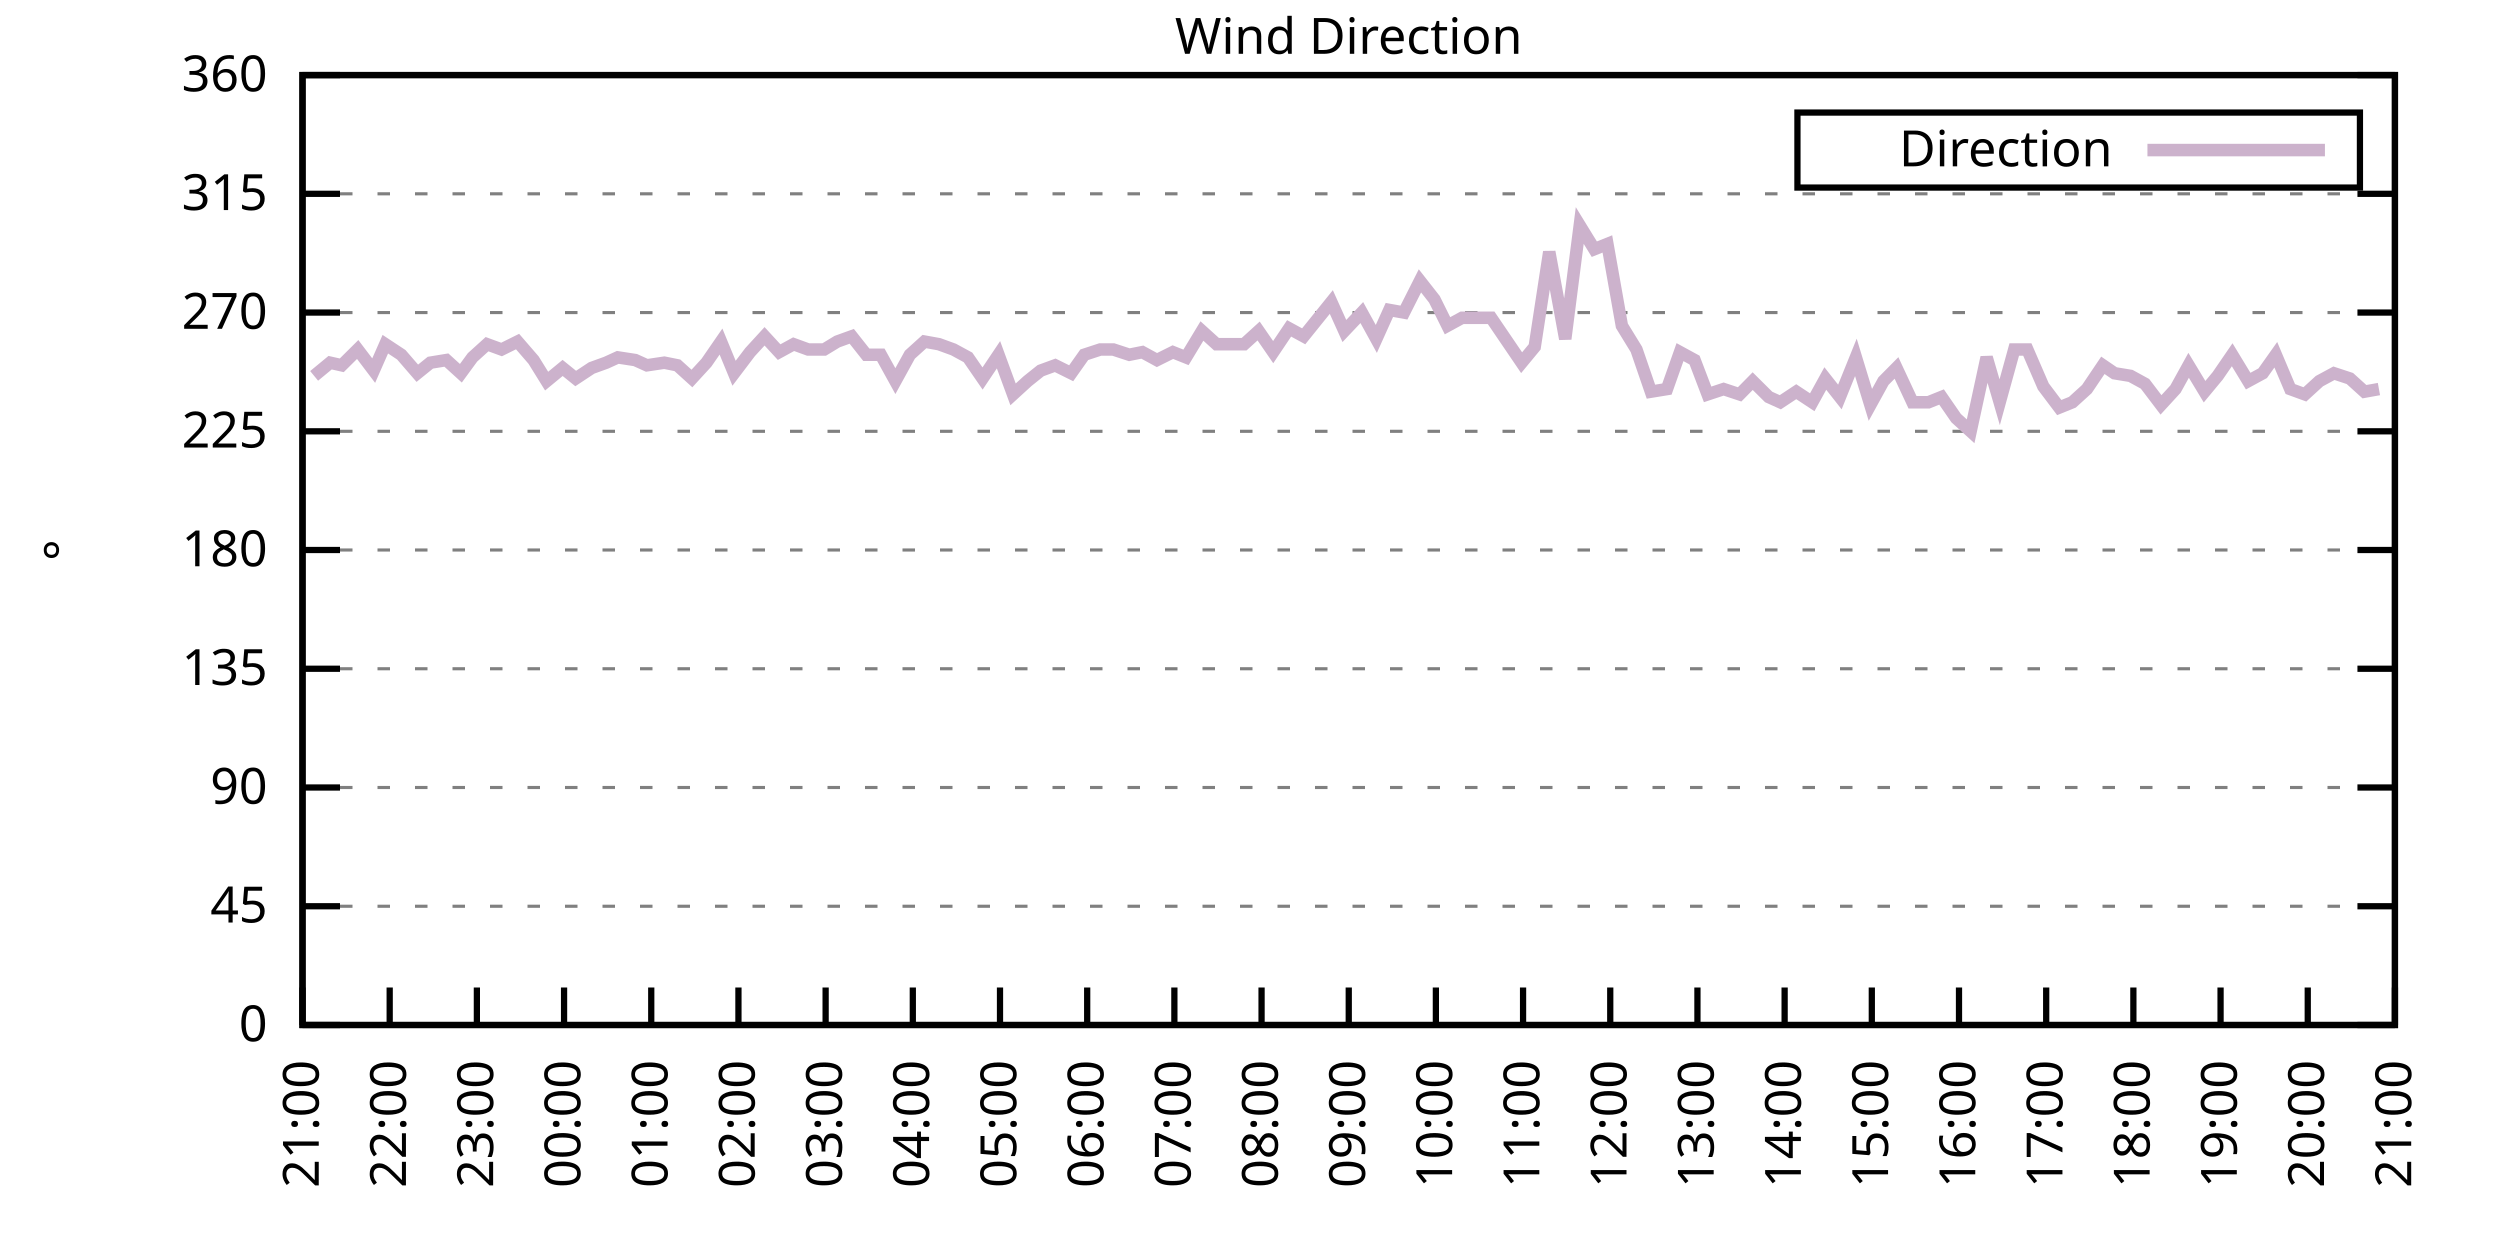
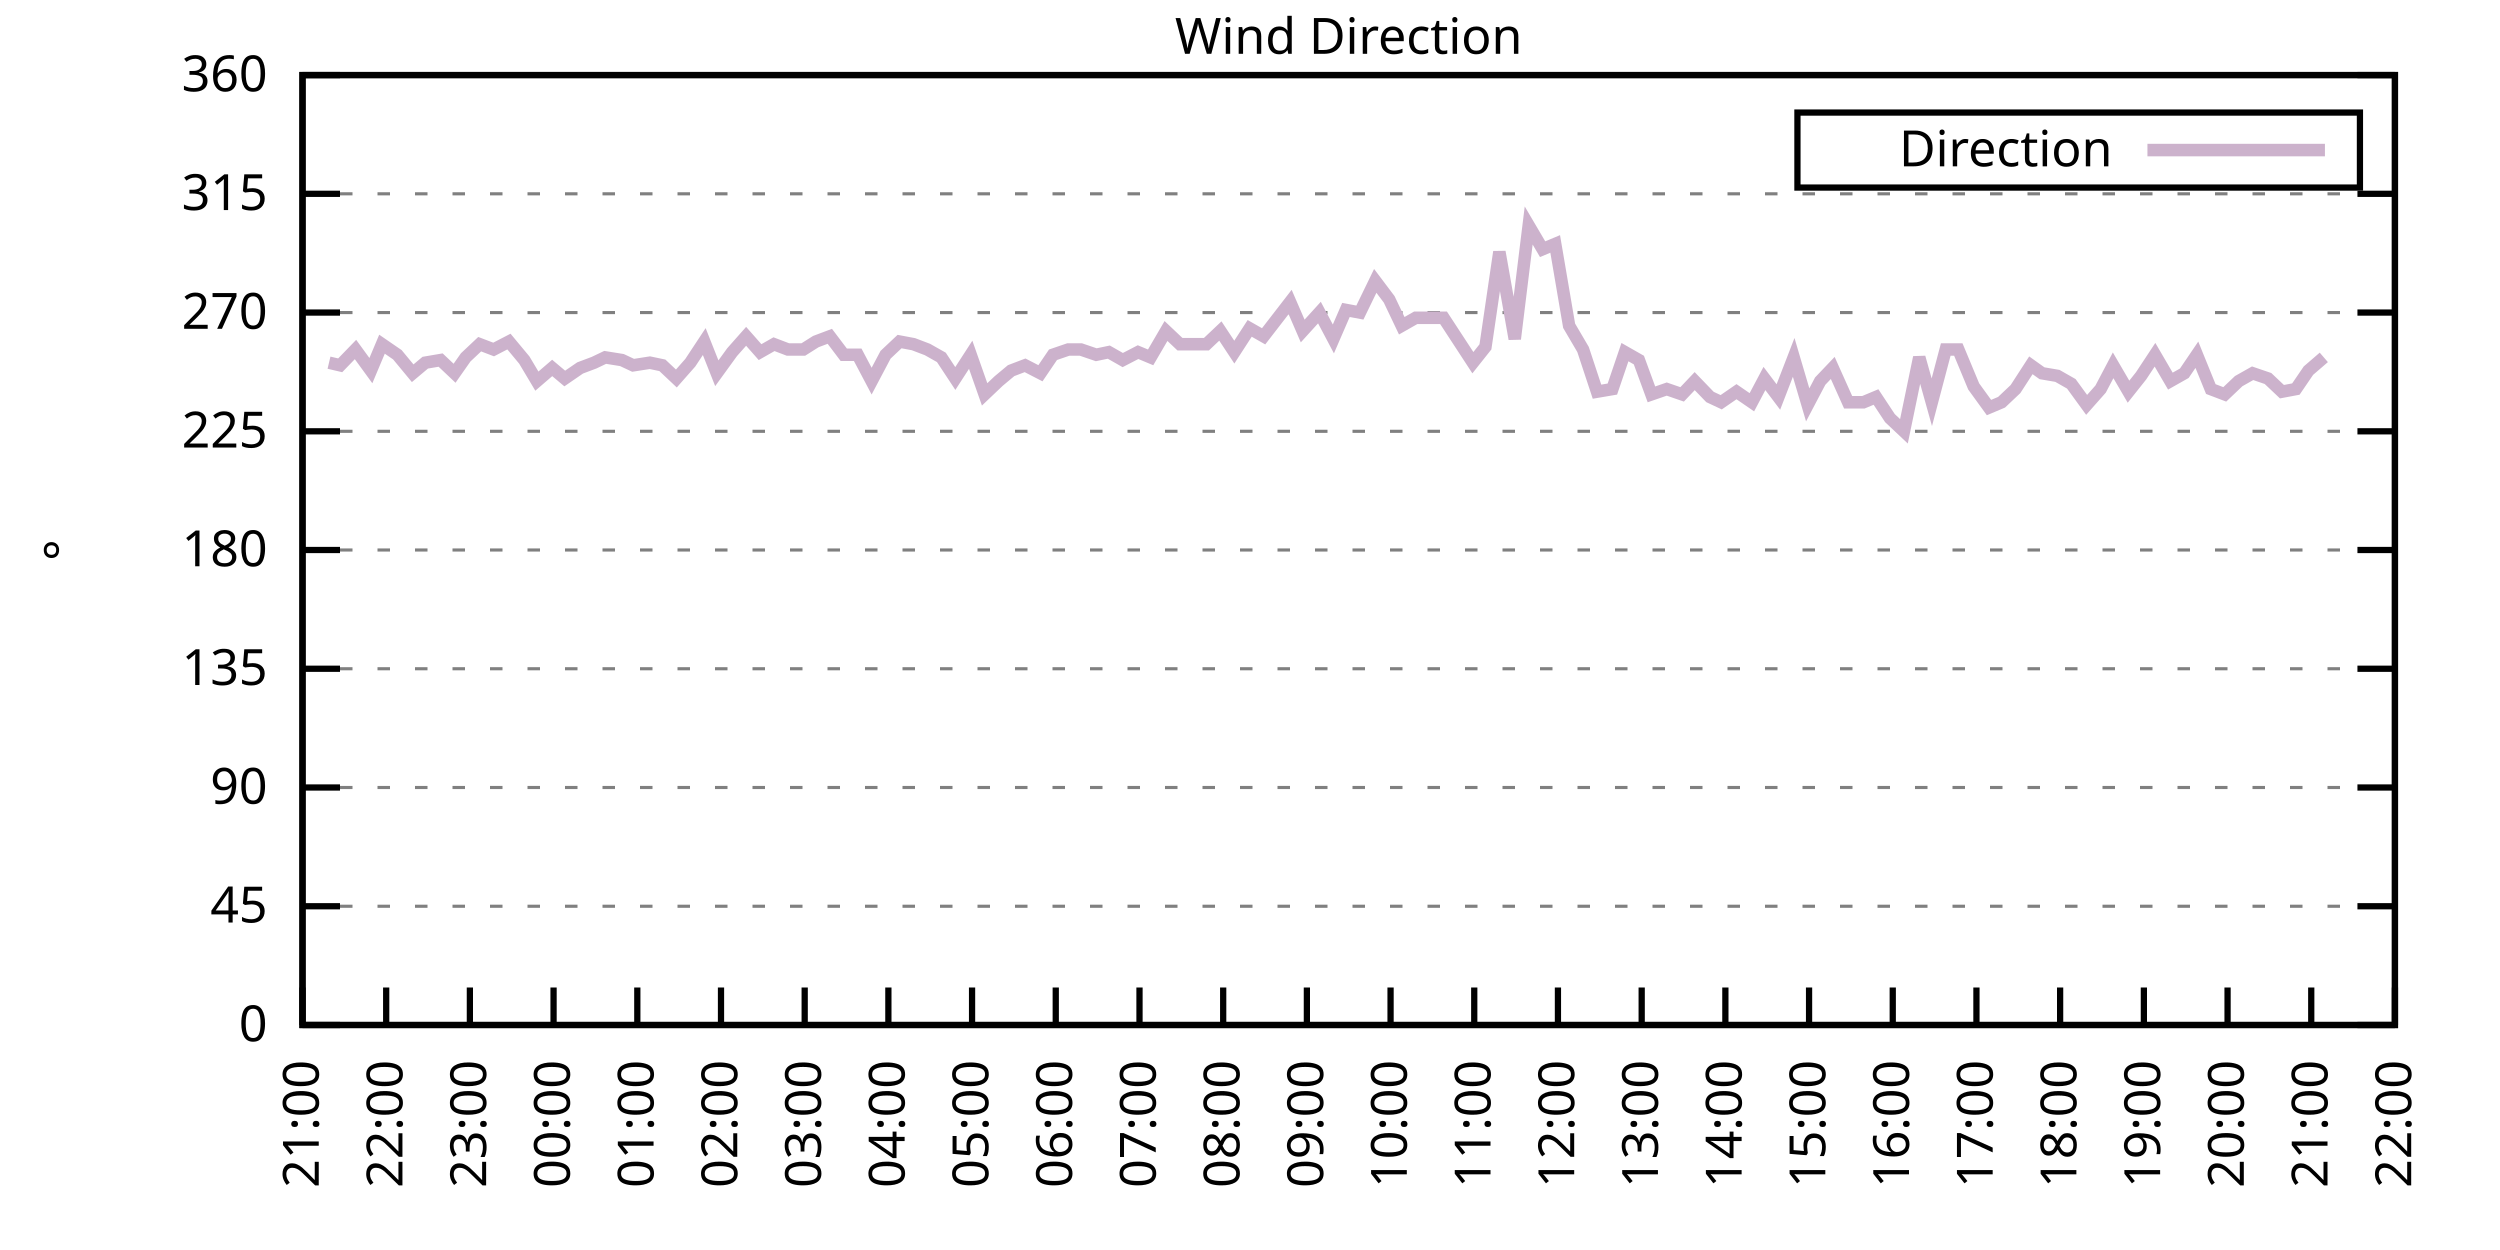
<svg xmlns="http://www.w3.org/2000/svg" xmlns:xlink="http://www.w3.org/1999/xlink" width="400" height="200" viewBox="0 0 400 200">
  <g id="gnuplot_canvas">
    <rect x="0" y="0" width="400" height="200" fill="none" />
    <defs>
      <circle id="gpDot" r="0.5" stroke-width="0.5" stroke="currentColor" />
      <path id="gpPt0" stroke-width="0.333" stroke="currentColor" d="M-1,0 h2 M0,-1 v2" />
      <path id="gpPt1" stroke-width="0.333" stroke="currentColor" d="M-1,-1 L1,1 M1,-1 L-1,1" />
      <path id="gpPt2" stroke-width="0.333" stroke="currentColor" d="M-1,0 L1,0 M0,-1 L0,1 M-1,-1 L1,1 M-1,1 L1,-1" />
      <rect id="gpPt3" stroke-width="0.333" stroke="currentColor" x="-1" y="-1" width="2" height="2" />
      <rect id="gpPt4" stroke-width="0.333" stroke="currentColor" fill="currentColor" x="-1" y="-1" width="2" height="2" />
      <circle id="gpPt5" stroke-width="0.333" stroke="currentColor" cx="0" cy="0" r="1" />
      <use xlink:href="#gpPt5" id="gpPt6" fill="currentColor" stroke="none" />
      <path id="gpPt7" stroke-width="0.333" stroke="currentColor" d="M0,-1.33 L-1.33,0.67 L1.33,0.67 z" />
      <use xlink:href="#gpPt7" id="gpPt8" fill="currentColor" stroke="none" />
      <use xlink:href="#gpPt7" id="gpPt9" stroke="currentColor" transform="rotate(180)" />
      <use xlink:href="#gpPt9" id="gpPt10" fill="currentColor" stroke="none" />
      <use xlink:href="#gpPt3" id="gpPt11" stroke="currentColor" transform="rotate(45)" />
      <use xlink:href="#gpPt11" id="gpPt12" fill="currentColor" stroke="none" />
      <path id="gpPt13" stroke-width="0.333" stroke="currentColor" d="M0,1.330 L1.265,0.411 L0.782,-1.067 L-0.782,-1.076 L-1.265,0.411 z" />
      <use xlink:href="#gpPt13" id="gpPt14" fill="currentColor" stroke="none" />
      <filter id="textbox" filterUnits="objectBoundingBox" x="0" y="0" height="1" width="1">
        <feFlood flood-color="white" flood-opacity="1" result="bgnd" />
        <feComposite in="SourceGraphic" in2="bgnd" operator="atop" />
      </filter>
      <filter id="greybox" filterUnits="objectBoundingBox" x="0" y="0" height="1" width="1">
        <feFlood flood-color="lightgrey" flood-opacity="1" result="grey" />
        <feComposite in="SourceGraphic" in2="grey" operator="atop" />
      </filter>
    </defs>
    <g fill="none" color="white" stroke="currentColor" stroke-width="1.00" stroke-linecap="butt" stroke-linejoin="miter">
</g>
    <g fill="none" color="black" stroke="currentColor" stroke-width="1.00" stroke-linecap="butt" stroke-linejoin="miter">
      <g stroke="none" shape-rendering="crispEdges">
        <polygon fill="rgb(255, 255, 255)" points="48.40,164.00 383.18,164.00 383.18,12.02 48.40,12.02 " />
      </g>
    </g>
    <g fill="none" color="black" stroke="currentColor" stroke-width="1.00" stroke-linecap="butt" stroke-linejoin="miter">
</g>
    <g fill="none" color="black" stroke="black" stroke-width="0.50" stroke-linecap="butt" stroke-linejoin="miter">
</g>
    <g fill="none" color="gray" stroke="currentColor" stroke-width="0.50" stroke-linecap="butt" stroke-linejoin="miter">
      <path stroke="gray" stroke-dasharray="2,4" class="gridline" d="M48.40,164.00 L383.19,164.00  " />
    </g>
    <g fill="none" color="gray" stroke="gray" stroke-width="1.00" stroke-linecap="butt" stroke-linejoin="miter">
</g>
    <g fill="none" color="black" stroke="currentColor" stroke-width="1.00" stroke-linecap="butt" stroke-linejoin="miter">
      <path stroke="black" d="M48.40,164.00 L54.40,164.00 M383.19,164.00 L377.19,164.00  " />
      <g transform="translate(42.80,166.60)" stroke="none" fill="black" font-family="Sans" font-size="8.00" text-anchor="end">
        <text>
          <tspan font-family="Sans"> 0</tspan>
        </text>
      </g>
    </g>
    <g fill="none" color="black" stroke="currentColor" stroke-width="1.00" stroke-linecap="butt" stroke-linejoin="miter">
</g>
    <g fill="none" color="black" stroke="black" stroke-width="0.50" stroke-linecap="butt" stroke-linejoin="miter">
</g>
    <g fill="none" color="gray" stroke="currentColor" stroke-width="0.50" stroke-linecap="butt" stroke-linejoin="miter">
      <path stroke="gray" stroke-dasharray="2,4" class="gridline" d="M48.40,145.00 L383.19,145.00  " />
    </g>
    <g fill="none" color="gray" stroke="gray" stroke-width="1.00" stroke-linecap="butt" stroke-linejoin="miter">
</g>
    <g fill="none" color="black" stroke="currentColor" stroke-width="1.00" stroke-linecap="butt" stroke-linejoin="miter">
      <path stroke="black" d="M48.40,145.00 L54.40,145.00 M383.19,145.00 L377.19,145.00  " />
      <g transform="translate(42.80,147.60)" stroke="none" fill="black" font-family="Sans" font-size="8.00" text-anchor="end">
        <text>
          <tspan font-family="Sans"> 45</tspan>
        </text>
      </g>
    </g>
    <g fill="none" color="black" stroke="currentColor" stroke-width="1.00" stroke-linecap="butt" stroke-linejoin="miter">
</g>
    <g fill="none" color="black" stroke="black" stroke-width="0.50" stroke-linecap="butt" stroke-linejoin="miter">
</g>
    <g fill="none" color="gray" stroke="currentColor" stroke-width="0.50" stroke-linecap="butt" stroke-linejoin="miter">
      <path stroke="gray" stroke-dasharray="2,4" class="gridline" d="M48.40,126.00 L383.19,126.00  " />
    </g>
    <g fill="none" color="gray" stroke="gray" stroke-width="1.00" stroke-linecap="butt" stroke-linejoin="miter">
</g>
    <g fill="none" color="black" stroke="currentColor" stroke-width="1.00" stroke-linecap="butt" stroke-linejoin="miter">
      <path stroke="black" d="M48.40,126.00 L54.40,126.00 M383.19,126.00 L377.19,126.00  " />
      <g transform="translate(42.80,128.60)" stroke="none" fill="black" font-family="Sans" font-size="8.00" text-anchor="end">
        <text>
          <tspan font-family="Sans"> 90</tspan>
        </text>
      </g>
    </g>
    <g fill="none" color="black" stroke="currentColor" stroke-width="1.00" stroke-linecap="butt" stroke-linejoin="miter">
</g>
    <g fill="none" color="black" stroke="black" stroke-width="0.50" stroke-linecap="butt" stroke-linejoin="miter">
</g>
    <g fill="none" color="gray" stroke="currentColor" stroke-width="0.50" stroke-linecap="butt" stroke-linejoin="miter">
      <path stroke="gray" stroke-dasharray="2,4" class="gridline" d="M48.40,107.00 L383.19,107.00  " />
    </g>
    <g fill="none" color="gray" stroke="gray" stroke-width="1.00" stroke-linecap="butt" stroke-linejoin="miter">
</g>
    <g fill="none" color="black" stroke="currentColor" stroke-width="1.00" stroke-linecap="butt" stroke-linejoin="miter">
      <path stroke="black" d="M48.40,107.00 L54.40,107.00 M383.19,107.00 L377.19,107.00  " />
      <g transform="translate(42.80,109.60)" stroke="none" fill="black" font-family="Sans" font-size="8.00" text-anchor="end">
        <text>
          <tspan font-family="Sans"> 135</tspan>
        </text>
      </g>
    </g>
    <g fill="none" color="black" stroke="currentColor" stroke-width="1.00" stroke-linecap="butt" stroke-linejoin="miter">
</g>
    <g fill="none" color="black" stroke="black" stroke-width="0.50" stroke-linecap="butt" stroke-linejoin="miter">
</g>
    <g fill="none" color="gray" stroke="currentColor" stroke-width="0.50" stroke-linecap="butt" stroke-linejoin="miter">
      <path stroke="gray" stroke-dasharray="2,4" class="gridline" d="M48.40,88.00 L383.19,88.00  " />
    </g>
    <g fill="none" color="gray" stroke="gray" stroke-width="1.00" stroke-linecap="butt" stroke-linejoin="miter">
</g>
    <g fill="none" color="black" stroke="currentColor" stroke-width="1.00" stroke-linecap="butt" stroke-linejoin="miter">
      <path stroke="black" d="M48.40,88.00 L54.40,88.00 M383.19,88.00 L377.19,88.00  " />
      <g transform="translate(42.80,90.60)" stroke="none" fill="black" font-family="Sans" font-size="8.00" text-anchor="end">
        <text>
          <tspan font-family="Sans"> 180</tspan>
        </text>
      </g>
    </g>
    <g fill="none" color="black" stroke="currentColor" stroke-width="1.00" stroke-linecap="butt" stroke-linejoin="miter">
</g>
    <g fill="none" color="black" stroke="black" stroke-width="0.50" stroke-linecap="butt" stroke-linejoin="miter">
</g>
    <g fill="none" color="gray" stroke="currentColor" stroke-width="0.50" stroke-linecap="butt" stroke-linejoin="miter">
      <path stroke="gray" stroke-dasharray="2,4" class="gridline" d="M48.40,69.01 L383.19,69.01  " />
    </g>
    <g fill="none" color="gray" stroke="gray" stroke-width="1.00" stroke-linecap="butt" stroke-linejoin="miter">
</g>
    <g fill="none" color="black" stroke="currentColor" stroke-width="1.00" stroke-linecap="butt" stroke-linejoin="miter">
      <path stroke="black" d="M48.40,69.01 L54.40,69.01 M383.19,69.01 L377.19,69.01  " />
      <g transform="translate(42.80,71.61)" stroke="none" fill="black" font-family="Sans" font-size="8.00" text-anchor="end">
        <text>
          <tspan font-family="Sans"> 225</tspan>
        </text>
      </g>
    </g>
    <g fill="none" color="black" stroke="currentColor" stroke-width="1.00" stroke-linecap="butt" stroke-linejoin="miter">
</g>
    <g fill="none" color="black" stroke="black" stroke-width="0.50" stroke-linecap="butt" stroke-linejoin="miter">
</g>
    <g fill="none" color="gray" stroke="currentColor" stroke-width="0.50" stroke-linecap="butt" stroke-linejoin="miter">
      <path stroke="gray" stroke-dasharray="2,4" class="gridline" d="M48.40,50.01 L383.19,50.01  " />
    </g>
    <g fill="none" color="gray" stroke="gray" stroke-width="1.00" stroke-linecap="butt" stroke-linejoin="miter">
</g>
    <g fill="none" color="black" stroke="currentColor" stroke-width="1.00" stroke-linecap="butt" stroke-linejoin="miter">
      <path stroke="black" d="M48.40,50.01 L54.40,50.01 M383.19,50.01 L377.19,50.01  " />
      <g transform="translate(42.80,52.61)" stroke="none" fill="black" font-family="Sans" font-size="8.00" text-anchor="end">
        <text>
          <tspan font-family="Sans"> 270</tspan>
        </text>
      </g>
    </g>
    <g fill="none" color="black" stroke="currentColor" stroke-width="1.00" stroke-linecap="butt" stroke-linejoin="miter">
</g>
    <g fill="none" color="black" stroke="black" stroke-width="0.50" stroke-linecap="butt" stroke-linejoin="miter">
</g>
    <g fill="none" color="gray" stroke="currentColor" stroke-width="0.50" stroke-linecap="butt" stroke-linejoin="miter">
      <path stroke="gray" stroke-dasharray="2,4" class="gridline" d="M48.40,31.01 L383.19,31.01  " />
    </g>
    <g fill="none" color="gray" stroke="gray" stroke-width="1.00" stroke-linecap="butt" stroke-linejoin="miter">
</g>
    <g fill="none" color="black" stroke="currentColor" stroke-width="1.00" stroke-linecap="butt" stroke-linejoin="miter">
      <path stroke="black" d="M48.40,31.01 L54.40,31.01 M383.19,31.01 L377.19,31.01  " />
      <g transform="translate(42.80,33.61)" stroke="none" fill="black" font-family="Sans" font-size="8.00" text-anchor="end">
        <text>
          <tspan font-family="Sans"> 315</tspan>
        </text>
      </g>
    </g>
    <g fill="none" color="black" stroke="currentColor" stroke-width="1.00" stroke-linecap="butt" stroke-linejoin="miter">
</g>
    <g fill="none" color="black" stroke="black" stroke-width="0.50" stroke-linecap="butt" stroke-linejoin="miter">
</g>
    <g fill="none" color="gray" stroke="currentColor" stroke-width="0.50" stroke-linecap="butt" stroke-linejoin="miter">
      <path stroke="gray" stroke-dasharray="2,4" class="gridline" d="M48.40,12.01 L383.19,12.01  " />
    </g>
    <g fill="none" color="gray" stroke="gray" stroke-width="1.00" stroke-linecap="butt" stroke-linejoin="miter">
</g>
    <g fill="none" color="black" stroke="currentColor" stroke-width="1.00" stroke-linecap="butt" stroke-linejoin="miter">
      <path stroke="black" d="M48.40,12.01 L54.40,12.01 M383.19,12.01 L377.19,12.01  " />
      <g transform="translate(42.80,14.61)" stroke="none" fill="black" font-family="Sans" font-size="8.00" text-anchor="end">
        <text>
          <tspan font-family="Sans"> 360</tspan>
        </text>
      </g>
    </g>
    <g fill="none" color="black" stroke="currentColor" stroke-width="1.00" stroke-linecap="butt" stroke-linejoin="miter">
      <path stroke="black" d="M48.40,164.00 L48.40,158.00  " />
      <g transform="translate(51.00,169.60) rotate(270.00)" stroke="none" fill="black" font-family="Sans" font-size="8.00" text-anchor="end">
        <text>
          <tspan font-family="Sans">21:00</tspan>
        </text>
      </g>
    </g>
    <g fill="none" color="black" stroke="currentColor" stroke-width="1.00" stroke-linecap="butt" stroke-linejoin="miter">
-       <path stroke="black" d="M62.35,164.00 L62.35,158.00  " />
-       <g transform="translate(64.95,169.60) rotate(270.00)" stroke="none" fill="black" font-family="Sans" font-size="8.00" text-anchor="end">
+       <path stroke="black" d="M61.79,164.00 L61.79,158.00  " />
+       <g transform="translate(64.39,169.60) rotate(270.00)" stroke="none" fill="black" font-family="Sans" font-size="8.00" text-anchor="end">
        <text>
          <tspan font-family="Sans">22:00</tspan>
        </text>
      </g>
    </g>
    <g fill="none" color="black" stroke="currentColor" stroke-width="1.00" stroke-linecap="butt" stroke-linejoin="miter">
-       <path stroke="black" d="M76.30,164.00 L76.30,158.00  " />
-       <g transform="translate(78.90,169.60) rotate(270.00)" stroke="none" fill="black" font-family="Sans" font-size="8.00" text-anchor="end">
+       <path stroke="black" d="M75.18,164.00 L75.18,158.00  " />
+       <g transform="translate(77.78,169.60) rotate(270.00)" stroke="none" fill="black" font-family="Sans" font-size="8.00" text-anchor="end">
        <text>
          <tspan font-family="Sans">23:00</tspan>
        </text>
      </g>
    </g>
    <g fill="none" color="black" stroke="currentColor" stroke-width="1.00" stroke-linecap="butt" stroke-linejoin="miter">
-       <path stroke="black" d="M90.25,164.00 L90.25,158.00  " />
-       <g transform="translate(92.85,169.60) rotate(270.00)" stroke="none" fill="black" font-family="Sans" font-size="8.00" text-anchor="end">
+       <path stroke="black" d="M88.57,164.00 L88.57,158.00  " />
+       <g transform="translate(91.17,169.60) rotate(270.00)" stroke="none" fill="black" font-family="Sans" font-size="8.00" text-anchor="end">
        <text>
          <tspan font-family="Sans">00:00</tspan>
        </text>
      </g>
    </g>
    <g fill="none" color="black" stroke="currentColor" stroke-width="1.00" stroke-linecap="butt" stroke-linejoin="miter">
-       <path stroke="black" d="M104.20,164.00 L104.20,158.00  " />
-       <g transform="translate(106.80,169.60) rotate(270.00)" stroke="none" fill="black" font-family="Sans" font-size="8.00" text-anchor="end">
+       <path stroke="black" d="M101.97,164.00 L101.97,158.00  " />
+       <g transform="translate(104.57,169.60) rotate(270.00)" stroke="none" fill="black" font-family="Sans" font-size="8.00" text-anchor="end">
        <text>
          <tspan font-family="Sans">01:00</tspan>
        </text>
      </g>
    </g>
    <g fill="none" color="black" stroke="currentColor" stroke-width="1.00" stroke-linecap="butt" stroke-linejoin="miter">
-       <path stroke="black" d="M118.15,164.00 L118.15,158.00  " />
-       <g transform="translate(120.75,169.60) rotate(270.00)" stroke="none" fill="black" font-family="Sans" font-size="8.00" text-anchor="end">
+       <path stroke="black" d="M115.36,164.00 L115.36,158.00  " />
+       <g transform="translate(117.96,169.60) rotate(270.00)" stroke="none" fill="black" font-family="Sans" font-size="8.00" text-anchor="end">
        <text>
          <tspan font-family="Sans">02:00</tspan>
        </text>
      </g>
    </g>
    <g fill="none" color="black" stroke="currentColor" stroke-width="1.00" stroke-linecap="butt" stroke-linejoin="miter">
-       <path stroke="black" d="M132.10,164.00 L132.10,158.00  " />
-       <g transform="translate(134.70,169.60) rotate(270.00)" stroke="none" fill="black" font-family="Sans" font-size="8.00" text-anchor="end">
+       <path stroke="black" d="M128.75,164.00 L128.75,158.00  " />
+       <g transform="translate(131.35,169.60) rotate(270.00)" stroke="none" fill="black" font-family="Sans" font-size="8.00" text-anchor="end">
        <text>
          <tspan font-family="Sans">03:00</tspan>
        </text>
      </g>
    </g>
    <g fill="none" color="black" stroke="currentColor" stroke-width="1.00" stroke-linecap="butt" stroke-linejoin="miter">
-       <path stroke="black" d="M146.05,164.00 L146.05,158.00  " />
-       <g transform="translate(148.65,169.60) rotate(270.00)" stroke="none" fill="black" font-family="Sans" font-size="8.00" text-anchor="end">
+       <path stroke="black" d="M142.14,164.00 L142.14,158.00  " />
+       <g transform="translate(144.74,169.60) rotate(270.00)" stroke="none" fill="black" font-family="Sans" font-size="8.00" text-anchor="end">
        <text>
          <tspan font-family="Sans">04:00</tspan>
        </text>
      </g>
    </g>
    <g fill="none" color="black" stroke="currentColor" stroke-width="1.00" stroke-linecap="butt" stroke-linejoin="miter">
-       <path stroke="black" d="M160.00,164.00 L160.00,158.00  " />
-       <g transform="translate(162.60,169.60) rotate(270.00)" stroke="none" fill="black" font-family="Sans" font-size="8.00" text-anchor="end">
+       <path stroke="black" d="M155.53,164.00 L155.53,158.00  " />
+       <g transform="translate(158.13,169.60) rotate(270.00)" stroke="none" fill="black" font-family="Sans" font-size="8.00" text-anchor="end">
        <text>
          <tspan font-family="Sans">05:00</tspan>
        </text>
      </g>
    </g>
    <g fill="none" color="black" stroke="currentColor" stroke-width="1.00" stroke-linecap="butt" stroke-linejoin="miter">
-       <path stroke="black" d="M173.95,164.00 L173.95,158.00  " />
-       <g transform="translate(176.55,169.60) rotate(270.00)" stroke="none" fill="black" font-family="Sans" font-size="8.00" text-anchor="end">
+       <path stroke="black" d="M168.92,164.00 L168.92,158.00  " />
+       <g transform="translate(171.52,169.60) rotate(270.00)" stroke="none" fill="black" font-family="Sans" font-size="8.00" text-anchor="end">
        <text>
          <tspan font-family="Sans">06:00</tspan>
        </text>
      </g>
    </g>
    <g fill="none" color="black" stroke="currentColor" stroke-width="1.00" stroke-linecap="butt" stroke-linejoin="miter">
-       <path stroke="black" d="M187.90,164.00 L187.90,158.00  " />
-       <g transform="translate(190.50,169.60) rotate(270.00)" stroke="none" fill="black" font-family="Sans" font-size="8.00" text-anchor="end">
+       <path stroke="black" d="M182.32,164.00 L182.32,158.00  " />
+       <g transform="translate(184.92,169.60) rotate(270.00)" stroke="none" fill="black" font-family="Sans" font-size="8.00" text-anchor="end">
        <text>
          <tspan font-family="Sans">07:00</tspan>
        </text>
      </g>
    </g>
    <g fill="none" color="black" stroke="currentColor" stroke-width="1.00" stroke-linecap="butt" stroke-linejoin="miter">
-       <path stroke="black" d="M201.85,164.00 L201.85,158.00  " />
-       <g transform="translate(204.45,169.60) rotate(270.00)" stroke="none" fill="black" font-family="Sans" font-size="8.00" text-anchor="end">
+       <path stroke="black" d="M195.71,164.00 L195.71,158.00  " />
+       <g transform="translate(198.31,169.60) rotate(270.00)" stroke="none" fill="black" font-family="Sans" font-size="8.00" text-anchor="end">
        <text>
          <tspan font-family="Sans">08:00</tspan>
        </text>
      </g>
    </g>
    <g fill="none" color="black" stroke="currentColor" stroke-width="1.00" stroke-linecap="butt" stroke-linejoin="miter">
-       <path stroke="black" d="M215.80,164.00 L215.80,158.00  " />
-       <g transform="translate(218.40,169.60) rotate(270.00)" stroke="none" fill="black" font-family="Sans" font-size="8.00" text-anchor="end">
+       <path stroke="black" d="M209.10,164.00 L209.10,158.00  " />
+       <g transform="translate(211.70,169.60) rotate(270.00)" stroke="none" fill="black" font-family="Sans" font-size="8.00" text-anchor="end">
        <text>
          <tspan font-family="Sans">09:00</tspan>
        </text>
      </g>
    </g>
    <g fill="none" color="black" stroke="currentColor" stroke-width="1.00" stroke-linecap="butt" stroke-linejoin="miter">
-       <path stroke="black" d="M229.74,164.00 L229.74,158.00  " />
-       <g transform="translate(232.34,169.60) rotate(270.00)" stroke="none" fill="black" font-family="Sans" font-size="8.00" text-anchor="end">
+       <path stroke="black" d="M222.49,164.00 L222.49,158.00  " />
+       <g transform="translate(225.09,169.60) rotate(270.00)" stroke="none" fill="black" font-family="Sans" font-size="8.00" text-anchor="end">
        <text>
          <tspan font-family="Sans">10:00</tspan>
        </text>
      </g>
    </g>
    <g fill="none" color="black" stroke="currentColor" stroke-width="1.00" stroke-linecap="butt" stroke-linejoin="miter">
-       <path stroke="black" d="M243.69,164.00 L243.69,158.00  " />
-       <g transform="translate(246.29,169.60) rotate(270.00)" stroke="none" fill="black" font-family="Sans" font-size="8.00" text-anchor="end">
+       <path stroke="black" d="M235.88,164.00 L235.88,158.00  " />
+       <g transform="translate(238.48,169.60) rotate(270.00)" stroke="none" fill="black" font-family="Sans" font-size="8.00" text-anchor="end">
        <text>
          <tspan font-family="Sans">11:00</tspan>
        </text>
      </g>
    </g>
    <g fill="none" color="black" stroke="currentColor" stroke-width="1.00" stroke-linecap="butt" stroke-linejoin="miter">
-       <path stroke="black" d="M257.64,164.00 L257.64,158.00  " />
-       <g transform="translate(260.24,169.60) rotate(270.00)" stroke="none" fill="black" font-family="Sans" font-size="8.00" text-anchor="end">
+       <path stroke="black" d="M249.27,164.00 L249.27,158.00  " />
+       <g transform="translate(251.87,169.60) rotate(270.00)" stroke="none" fill="black" font-family="Sans" font-size="8.00" text-anchor="end">
        <text>
          <tspan font-family="Sans">12:00</tspan>
        </text>
      </g>
    </g>
    <g fill="none" color="black" stroke="currentColor" stroke-width="1.00" stroke-linecap="butt" stroke-linejoin="miter">
-       <path stroke="black" d="M271.59,164.00 L271.59,158.00  " />
-       <g transform="translate(274.19,169.60) rotate(270.00)" stroke="none" fill="black" font-family="Sans" font-size="8.00" text-anchor="end">
+       <path stroke="black" d="M262.67,164.00 L262.67,158.00  " />
+       <g transform="translate(265.27,169.60) rotate(270.00)" stroke="none" fill="black" font-family="Sans" font-size="8.00" text-anchor="end">
        <text>
          <tspan font-family="Sans">13:00</tspan>
        </text>
      </g>
    </g>
    <g fill="none" color="black" stroke="currentColor" stroke-width="1.00" stroke-linecap="butt" stroke-linejoin="miter">
-       <path stroke="black" d="M285.54,164.00 L285.54,158.00  " />
-       <g transform="translate(288.14,169.60) rotate(270.00)" stroke="none" fill="black" font-family="Sans" font-size="8.00" text-anchor="end">
+       <path stroke="black" d="M276.06,164.00 L276.06,158.00  " />
+       <g transform="translate(278.66,169.60) rotate(270.00)" stroke="none" fill="black" font-family="Sans" font-size="8.00" text-anchor="end">
        <text>
          <tspan font-family="Sans">14:00</tspan>
        </text>
      </g>
    </g>
    <g fill="none" color="black" stroke="currentColor" stroke-width="1.00" stroke-linecap="butt" stroke-linejoin="miter">
-       <path stroke="black" d="M299.49,164.00 L299.49,158.00  " />
-       <g transform="translate(302.09,169.60) rotate(270.00)" stroke="none" fill="black" font-family="Sans" font-size="8.00" text-anchor="end">
+       <path stroke="black" d="M289.45,164.00 L289.45,158.00  " />
+       <g transform="translate(292.05,169.60) rotate(270.00)" stroke="none" fill="black" font-family="Sans" font-size="8.00" text-anchor="end">
        <text>
          <tspan font-family="Sans">15:00</tspan>
        </text>
      </g>
    </g>
    <g fill="none" color="black" stroke="currentColor" stroke-width="1.00" stroke-linecap="butt" stroke-linejoin="miter">
-       <path stroke="black" d="M313.44,164.00 L313.44,158.00  " />
-       <g transform="translate(316.04,169.60) rotate(270.00)" stroke="none" fill="black" font-family="Sans" font-size="8.00" text-anchor="end">
+       <path stroke="black" d="M302.84,164.00 L302.84,158.00  " />
+       <g transform="translate(305.44,169.60) rotate(270.00)" stroke="none" fill="black" font-family="Sans" font-size="8.00" text-anchor="end">
        <text>
          <tspan font-family="Sans">16:00</tspan>
        </text>
      </g>
    </g>
    <g fill="none" color="black" stroke="currentColor" stroke-width="1.00" stroke-linecap="butt" stroke-linejoin="miter">
-       <path stroke="black" d="M327.39,164.00 L327.39,158.00  " />
-       <g transform="translate(329.99,169.60) rotate(270.00)" stroke="none" fill="black" font-family="Sans" font-size="8.00" text-anchor="end">
+       <path stroke="black" d="M316.23,164.00 L316.23,158.00  " />
+       <g transform="translate(318.83,169.60) rotate(270.00)" stroke="none" fill="black" font-family="Sans" font-size="8.00" text-anchor="end">
        <text>
          <tspan font-family="Sans">17:00</tspan>
        </text>
      </g>
    </g>
    <g fill="none" color="black" stroke="currentColor" stroke-width="1.00" stroke-linecap="butt" stroke-linejoin="miter">
-       <path stroke="black" d="M341.34,164.00 L341.34,158.00  " />
-       <g transform="translate(343.94,169.60) rotate(270.00)" stroke="none" fill="black" font-family="Sans" font-size="8.00" text-anchor="end">
+       <path stroke="black" d="M329.62,164.00 L329.62,158.00  " />
+       <g transform="translate(332.22,169.60) rotate(270.00)" stroke="none" fill="black" font-family="Sans" font-size="8.00" text-anchor="end">
        <text>
          <tspan font-family="Sans">18:00</tspan>
        </text>
      </g>
    </g>
    <g fill="none" color="black" stroke="currentColor" stroke-width="1.00" stroke-linecap="butt" stroke-linejoin="miter">
-       <path stroke="black" d="M355.29,164.00 L355.29,158.00  " />
-       <g transform="translate(357.89,169.60) rotate(270.00)" stroke="none" fill="black" font-family="Sans" font-size="8.00" text-anchor="end">
+       <path stroke="black" d="M343.02,164.00 L343.02,158.00  " />
+       <g transform="translate(345.62,169.60) rotate(270.00)" stroke="none" fill="black" font-family="Sans" font-size="8.00" text-anchor="end">
        <text>
          <tspan font-family="Sans">19:00</tspan>
        </text>
      </g>
    </g>
    <g fill="none" color="black" stroke="currentColor" stroke-width="1.00" stroke-linecap="butt" stroke-linejoin="miter">
-       <path stroke="black" d="M369.24,164.00 L369.24,158.00  " />
-       <g transform="translate(371.84,169.60) rotate(270.00)" stroke="none" fill="black" font-family="Sans" font-size="8.00" text-anchor="end">
+       <path stroke="black" d="M356.41,164.00 L356.41,158.00  " />
+       <g transform="translate(359.01,169.60) rotate(270.00)" stroke="none" fill="black" font-family="Sans" font-size="8.00" text-anchor="end">
        <text>
          <tspan font-family="Sans">20:00</tspan>
+         </text>
+       </g>
+     </g>
+     <g fill="none" color="black" stroke="currentColor" stroke-width="1.00" stroke-linecap="butt" stroke-linejoin="miter">
+       <path stroke="black" d="M369.80,164.00 L369.80,158.00  " />
+       <g transform="translate(372.40,169.60) rotate(270.00)" stroke="none" fill="black" font-family="Sans" font-size="8.00" text-anchor="end">
+         <text>
+           <tspan font-family="Sans">21:00</tspan>
        </text>
      </g>
    </g>
    <g fill="none" color="black" stroke="currentColor" stroke-width="1.00" stroke-linecap="butt" stroke-linejoin="miter">
      <path stroke="black" d="M383.19,164.00 L383.19,158.00  " />
      <g transform="translate(385.79,169.60) rotate(270.00)" stroke="none" fill="black" font-family="Sans" font-size="8.00" text-anchor="end">
        <text>
-           <tspan font-family="Sans">21:00</tspan>
+           <tspan font-family="Sans">22:00</tspan>
        </text>
      </g>
    </g>
    <g fill="none" color="black" stroke="currentColor" stroke-width="1.00" stroke-linecap="butt" stroke-linejoin="miter">
</g>
    <g fill="none" color="black" stroke="currentColor" stroke-width="1.00" stroke-linecap="butt" stroke-linejoin="miter">
      <path stroke="black" d="M48.40,12.01 L48.40,164.00 L383.19,164.00 L383.19,12.01 L48.40,12.01 Z  " />
    </g>
    <g fill="none" color="black" stroke="currentColor" stroke-width="1.00" stroke-linecap="butt" stroke-linejoin="miter">
</g>
    <g fill="none" color="black" stroke="currentColor" stroke-width="1.00" stroke-linecap="butt" stroke-linejoin="miter">
      <path stroke="black" d="M287.59,30.01 L287.59,18.01 L377.59,18.01 L377.59,30.01 L287.59,30.01 Z  " />
    </g>
    <g id="Wind_direction_plot_1">
      <g fill="none" color="white" stroke="black" stroke-width="2.00" stroke-linecap="butt" stroke-linejoin="miter">
</g>
      <g fill="none" color="black" stroke="currentColor" stroke-width="2.00" stroke-linecap="butt" stroke-linejoin="miter">
        <g transform="translate(337.99,26.61)" stroke="none" fill="black" font-family="Sans" font-size="8.00" text-anchor="end">
          <text>
            <tspan font-family="Sans">Direction</tspan>
          </text>
        </g>
      </g>
      <g fill="none" color="black" stroke="currentColor" stroke-width="2.00" stroke-linecap="butt" stroke-linejoin="miter">
-         <path stroke="rgb(204, 178, 204)" d="M343.59,24.01 L371.99,24.01 M50.26,60.14 L52.82,58.03 L54.68,58.45 L57.23,55.92 L59.79,59.30 L61.65,55.07   L64.21,56.76 L66.77,59.72 L68.86,58.03 L71.42,57.61 L73.74,59.72 L75.60,57.18 L77.93,55.07 L80.25,55.92   L82.81,54.65 L85.37,57.61 L87.46,60.98 L90.02,58.87 L92.11,60.56 L94.67,58.87 L96.99,58.03 L98.85,57.18   L101.64,57.61 L103.50,58.45 L106.29,58.03 L108.38,58.45 L110.71,60.56 L113.03,58.03 L115.36,54.65 L117.45,59.72   L120.01,56.34 L122.33,53.81 L124.66,56.34 L126.98,55.07 L129.31,55.92 L131.87,55.92 L133.96,54.65 L136.28,53.81   L138.61,56.76 L140.93,56.76 L143.26,60.98 L145.58,56.76 L147.91,54.65 L150.23,55.07 L152.56,55.92 L154.88,57.18   L157.21,60.56 L159.76,56.76 L162.09,63.10 L164.41,60.98 L166.51,59.30 L168.83,58.45 L171.39,59.72 L173.48,56.76   L176.04,55.92 L178.13,55.92 L180.69,56.76 L182.78,56.34 L185.11,57.61 L187.66,56.34 L189.76,57.18 L192.31,52.96   L194.64,55.07 L196.73,55.07 L199.06,55.07 L201.38,52.96 L203.71,56.34 L206.26,52.54 L208.59,53.81 L213.01,48.32   L215.10,52.96 L217.89,50.01 L220.21,54.23 L222.30,49.59 L224.63,50.01 L227.19,44.94 L229.51,47.90 L231.60,52.12   L233.93,50.85 L236.49,50.85 L238.58,50.85 L243.46,58.03 L245.55,55.50 L247.88,40.30 L250.44,54.23 L252.76,36.08   L255.09,39.87 L257.18,39.03 L259.50,52.12 L261.83,55.92 L264.15,62.67 L266.71,62.25 L268.80,56.34 L271.13,57.61   L273.22,63.10 L275.78,62.25 L278.34,63.10 L280.43,60.98 L282.99,63.52 L284.85,64.36 L287.40,62.67 L289.96,64.36   L292.05,60.56 L294.38,63.52 L296.94,57.18 L299.26,64.78 L301.35,60.98 L303.44,58.87 L306.00,64.36 L308.56,64.36   L310.65,63.52 L312.98,66.90 L315.30,69.01 L317.86,57.18 L319.95,64.36 L322.28,55.92 L324.37,55.92 L326.93,61.83   L329.48,65.21 L331.58,64.36 L333.90,62.25 L336.46,58.45 L338.32,59.72 L340.88,60.14 L343.20,61.41 L345.76,64.78   L348.08,62.25 L350.18,58.45 L352.73,62.67 L354.83,60.14 L357.15,56.76 L359.71,60.98 L362.03,59.72 L364.13,56.76   L366.45,62.25 L368.78,63.10 L371.10,60.98 L373.43,59.72 L375.98,60.56 L378.31,62.67 L380.63,62.25  " />
+         <path stroke="rgb(204, 178, 204)" d="M343.59,24.01 L371.99,24.01 M52.64,58.03 L54.43,58.45 L56.88,55.92 L59.34,59.30 L61.12,55.07 L63.58,56.76   L66.03,59.72 L68.04,58.03 L70.50,57.61 L72.73,59.72 L74.51,57.18 L76.75,55.07 L78.98,55.92 L81.43,54.65   L83.89,57.61 L85.90,60.98 L88.35,58.87 L90.36,60.56 L92.82,58.87 L95.05,58.03 L96.83,57.18 L99.51,57.61   L101.30,58.45 L103.98,58.03 L105.98,58.45 L108.22,60.56 L110.45,58.03 L112.68,54.65 L114.69,59.72 L117.14,56.34   L119.38,53.81 L121.61,56.34 L123.84,55.07 L126.07,55.92 L128.53,55.92 L130.54,54.65 L132.77,53.81 L135.00,56.76   L137.23,56.76 L139.46,60.98 L141.69,56.76 L143.93,54.65 L146.16,55.07 L148.39,55.92 L150.62,57.18 L152.85,60.56   L155.31,56.76 L157.54,63.10 L159.77,60.98 L161.78,59.30 L164.01,58.45 L166.47,59.72 L168.48,56.76 L170.93,55.92   L172.94,55.92 L175.40,56.76 L177.41,56.34 L179.64,57.61 L182.09,56.34 L184.10,57.18 L186.56,52.96 L188.79,55.07   L190.80,55.07 L193.03,55.07 L195.26,52.96 L197.49,56.34 L199.95,52.54 L202.18,53.81 L206.42,48.32 L208.43,52.96   L211.11,50.01 L213.34,54.23 L215.35,49.59 L217.58,50.01 L220.04,44.94 L222.27,47.90 L224.28,52.12 L226.51,50.85   L228.96,50.85 L230.97,50.85 L235.66,58.03 L237.67,55.50 L239.90,40.30 L242.36,54.23 L244.59,36.08 L246.82,39.87   L248.83,39.03 L251.06,52.12 L253.29,55.92 L255.52,62.67 L257.98,62.25 L259.99,56.34 L262.22,57.61 L264.23,63.10   L266.68,62.25 L269.14,63.10 L271.15,60.98 L273.60,63.52 L275.39,64.36 L277.84,62.67 L280.30,64.36 L282.31,60.56   L284.54,63.52 L286.99,57.18 L289.23,64.78 L291.23,60.98 L293.24,58.87 L295.70,64.36 L298.15,64.36 L300.16,63.52   L302.39,66.90 L304.63,69.01 L307.08,57.18 L309.09,64.36 L311.32,55.92 L313.33,55.92 L315.79,61.83 L318.24,65.21   L320.25,64.36 L322.48,62.25 L324.94,58.45 L326.72,59.72 L329.18,60.14 L331.41,61.41 L333.86,64.78 L336.10,62.25   L338.10,58.45 L340.56,62.67 L342.57,60.14 L344.80,56.76 L347.26,60.98 L349.49,59.72 L351.50,56.76 L353.73,62.25   L355.96,63.10 L358.19,60.98 L360.42,59.72 L362.88,60.56 L365.11,62.67 L367.34,62.25 L369.35,59.30 L371.81,57.18    " />
      </g>
    </g>
    <g fill="none" color="black" stroke="currentColor" stroke-width="2.00" stroke-linecap="butt" stroke-linejoin="miter">
</g>
    <g fill="none" color="black" stroke="black" stroke-width="1.00" stroke-linecap="butt" stroke-linejoin="miter">
</g>
    <g fill="none" color="black" stroke="currentColor" stroke-width="1.00" stroke-linecap="butt" stroke-linejoin="miter">
      <path stroke="black" d="M48.40,12.01 L48.40,164.00 L383.19,164.00 L383.19,12.01 L48.40,12.01 Z  " />
      <g transform="translate(12.80,88.01) rotate(270.00)" stroke="none" fill="black" font-family="Sans" font-size="8.00" text-anchor="middle">
        <text>
          <tspan font-family="Sans">°</tspan>
        </text>
      </g>
    </g>
    <g fill="none" color="black" stroke="currentColor" stroke-width="1.00" stroke-linecap="butt" stroke-linejoin="miter">
</g>
    <g fill="none" color="black" stroke="currentColor" stroke-width="1.00" stroke-linecap="butt" stroke-linejoin="miter">
      <g transform="translate(215.79,8.61)" stroke="none" fill="black" font-family="Sans" font-size="8.00" text-anchor="middle">
        <text>
          <tspan font-family="Sans">Wind Direction</tspan>
        </text>
      </g>
    </g>
    <g fill="none" color="black" stroke="currentColor" stroke-width="1.00" stroke-linecap="butt" stroke-linejoin="miter">
</g>
  </g>
</svg>
